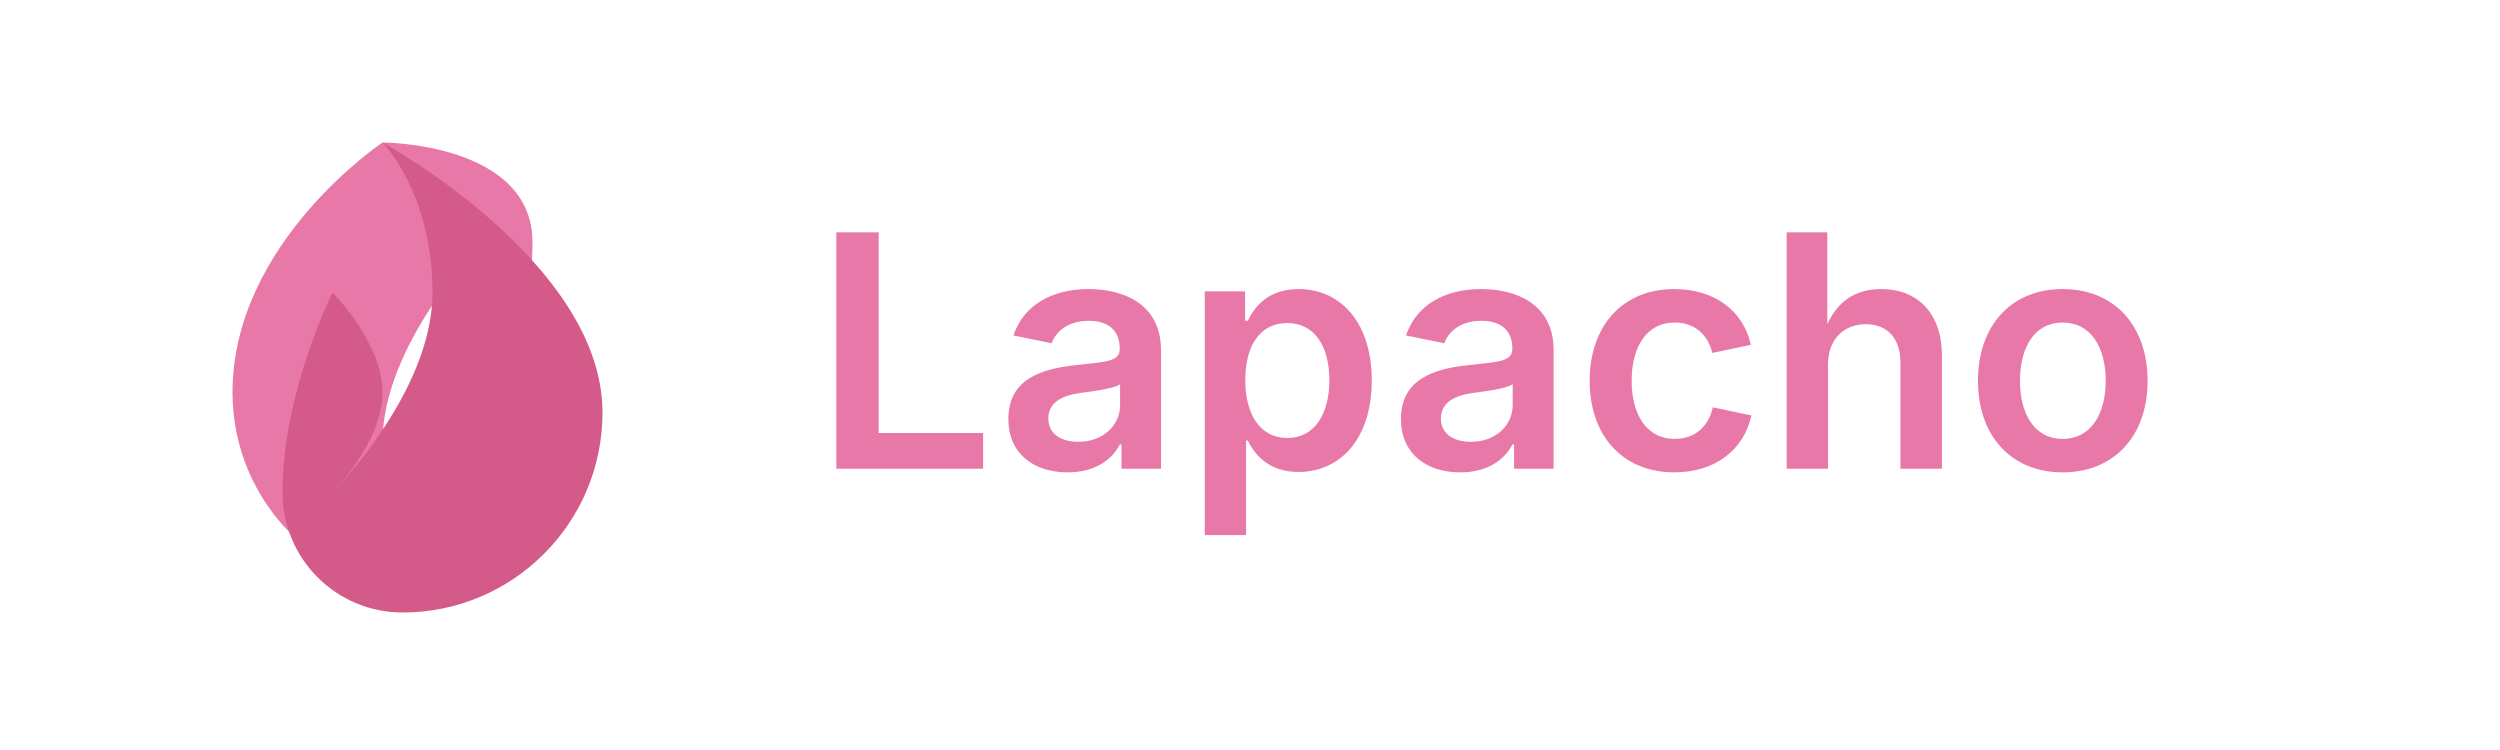
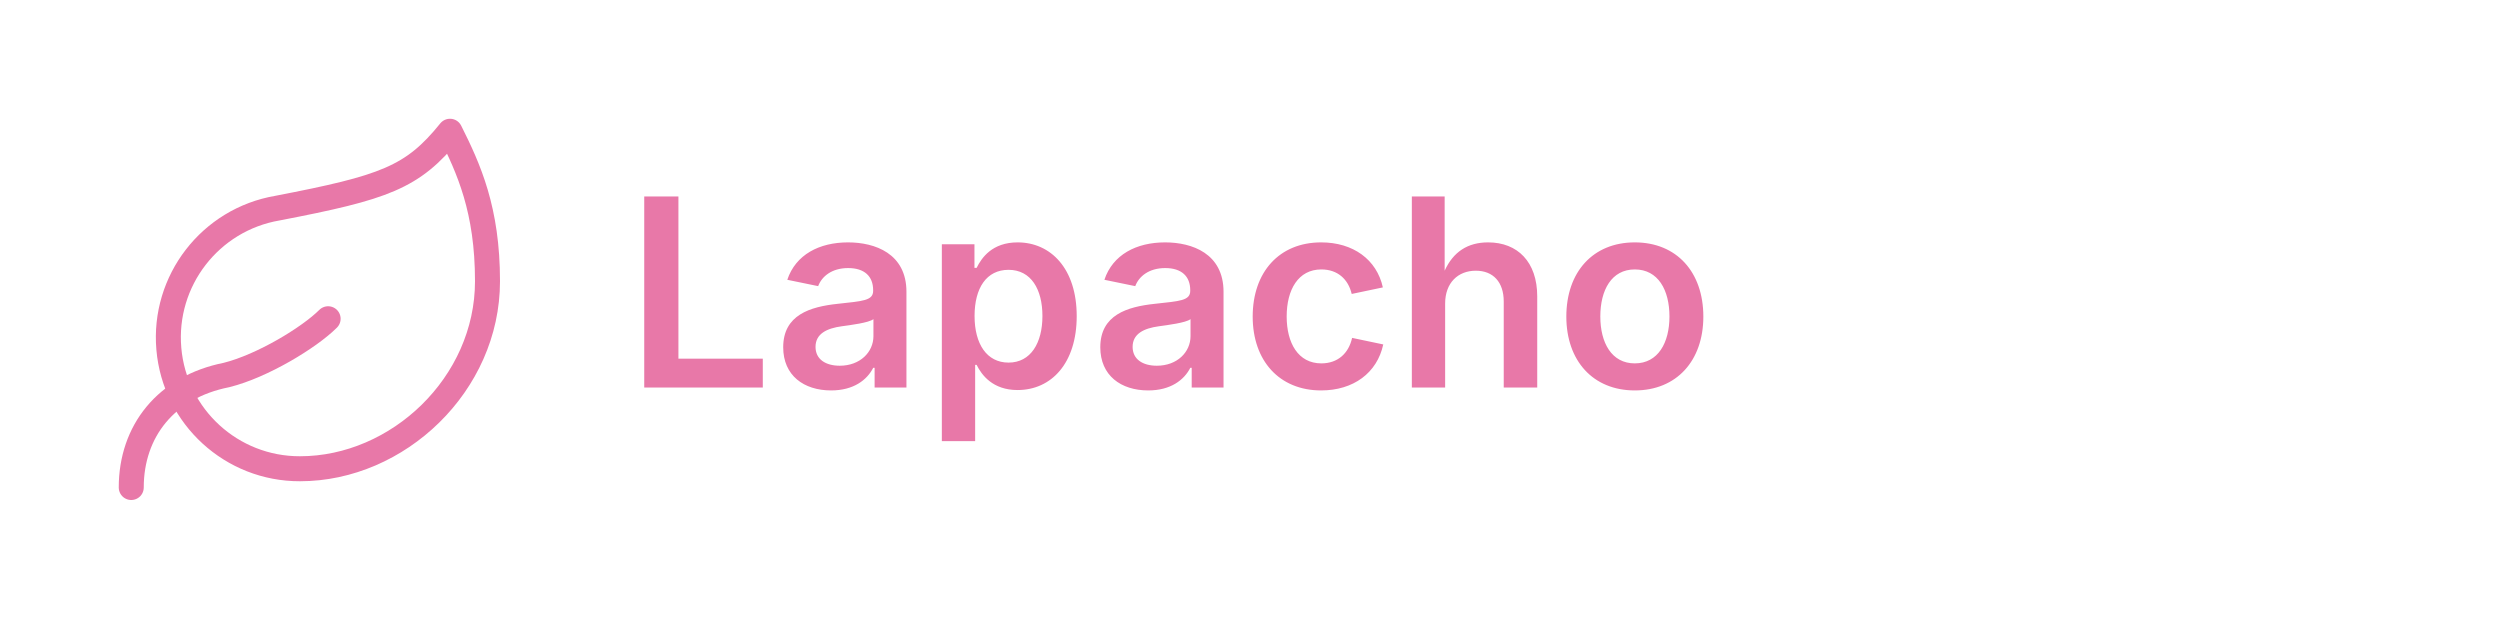
- <svg xmlns="http://www.w3.org/2000/svg" width="400" height="120" viewBox="0 0 400 120" fill="none">
-   <g transform="translate(10, 10) scale(0.2)">
-     <path d="M256 64c0 0 -120 80 -120 200c0 88.366 71.634 160 160 160c0 0 -40 -40 -40 -120c0 -80 80 -160 80 -160s-40 40 -40 80c0 40 40 80 40 80s40 -80 40 -160c0 -80 -120 -80 -120 -80z" fill="#E878A8" />
-     <path d="M256 64c0 0 40 40 40 120c0 80 -80 160 -80 160s40 -40 40 -80c0 -40 -40 -80 -40 -80s-40 80 -40 160c0 53.019 42.981 96 96 96c88.366 0 160 -71.634 160 -160c0 -120 -176 -216 -176 -216z" fill="#D45A8A" />
+ <svg xmlns="http://www.w3.org/2000/svg" width="400" height="100" viewBox="0 0 400 100" fill="none">
+   <g transform="translate(15, 15)" stroke="#E878A8" stroke-width="4" stroke-linecap="round" stroke-linejoin="round" fill="none">
+     <path d="M33 60A21 21 0 0 1 29.4 18.3C46.5 15 51 13.44 57 6c3 6 6 12.54 6 24 0 16.5-14.34 30-30 30Z" />
+     <path d="M6 63c0-9 5.55-16.08 15.24-18C27 43.56 34.5 39 37.5 36" />
  </g>
-   <text x="130" y="75" font-family="system-ui, -apple-system, sans-serif" font-size="52" font-weight="600" fill="#E878A8">Lapacho</text>
+   <text x="100" y="62" font-family="system-ui, -apple-system, sans-serif" font-size="42" font-weight="600" fill="#E878A8">Lapacho</text>
</svg>
